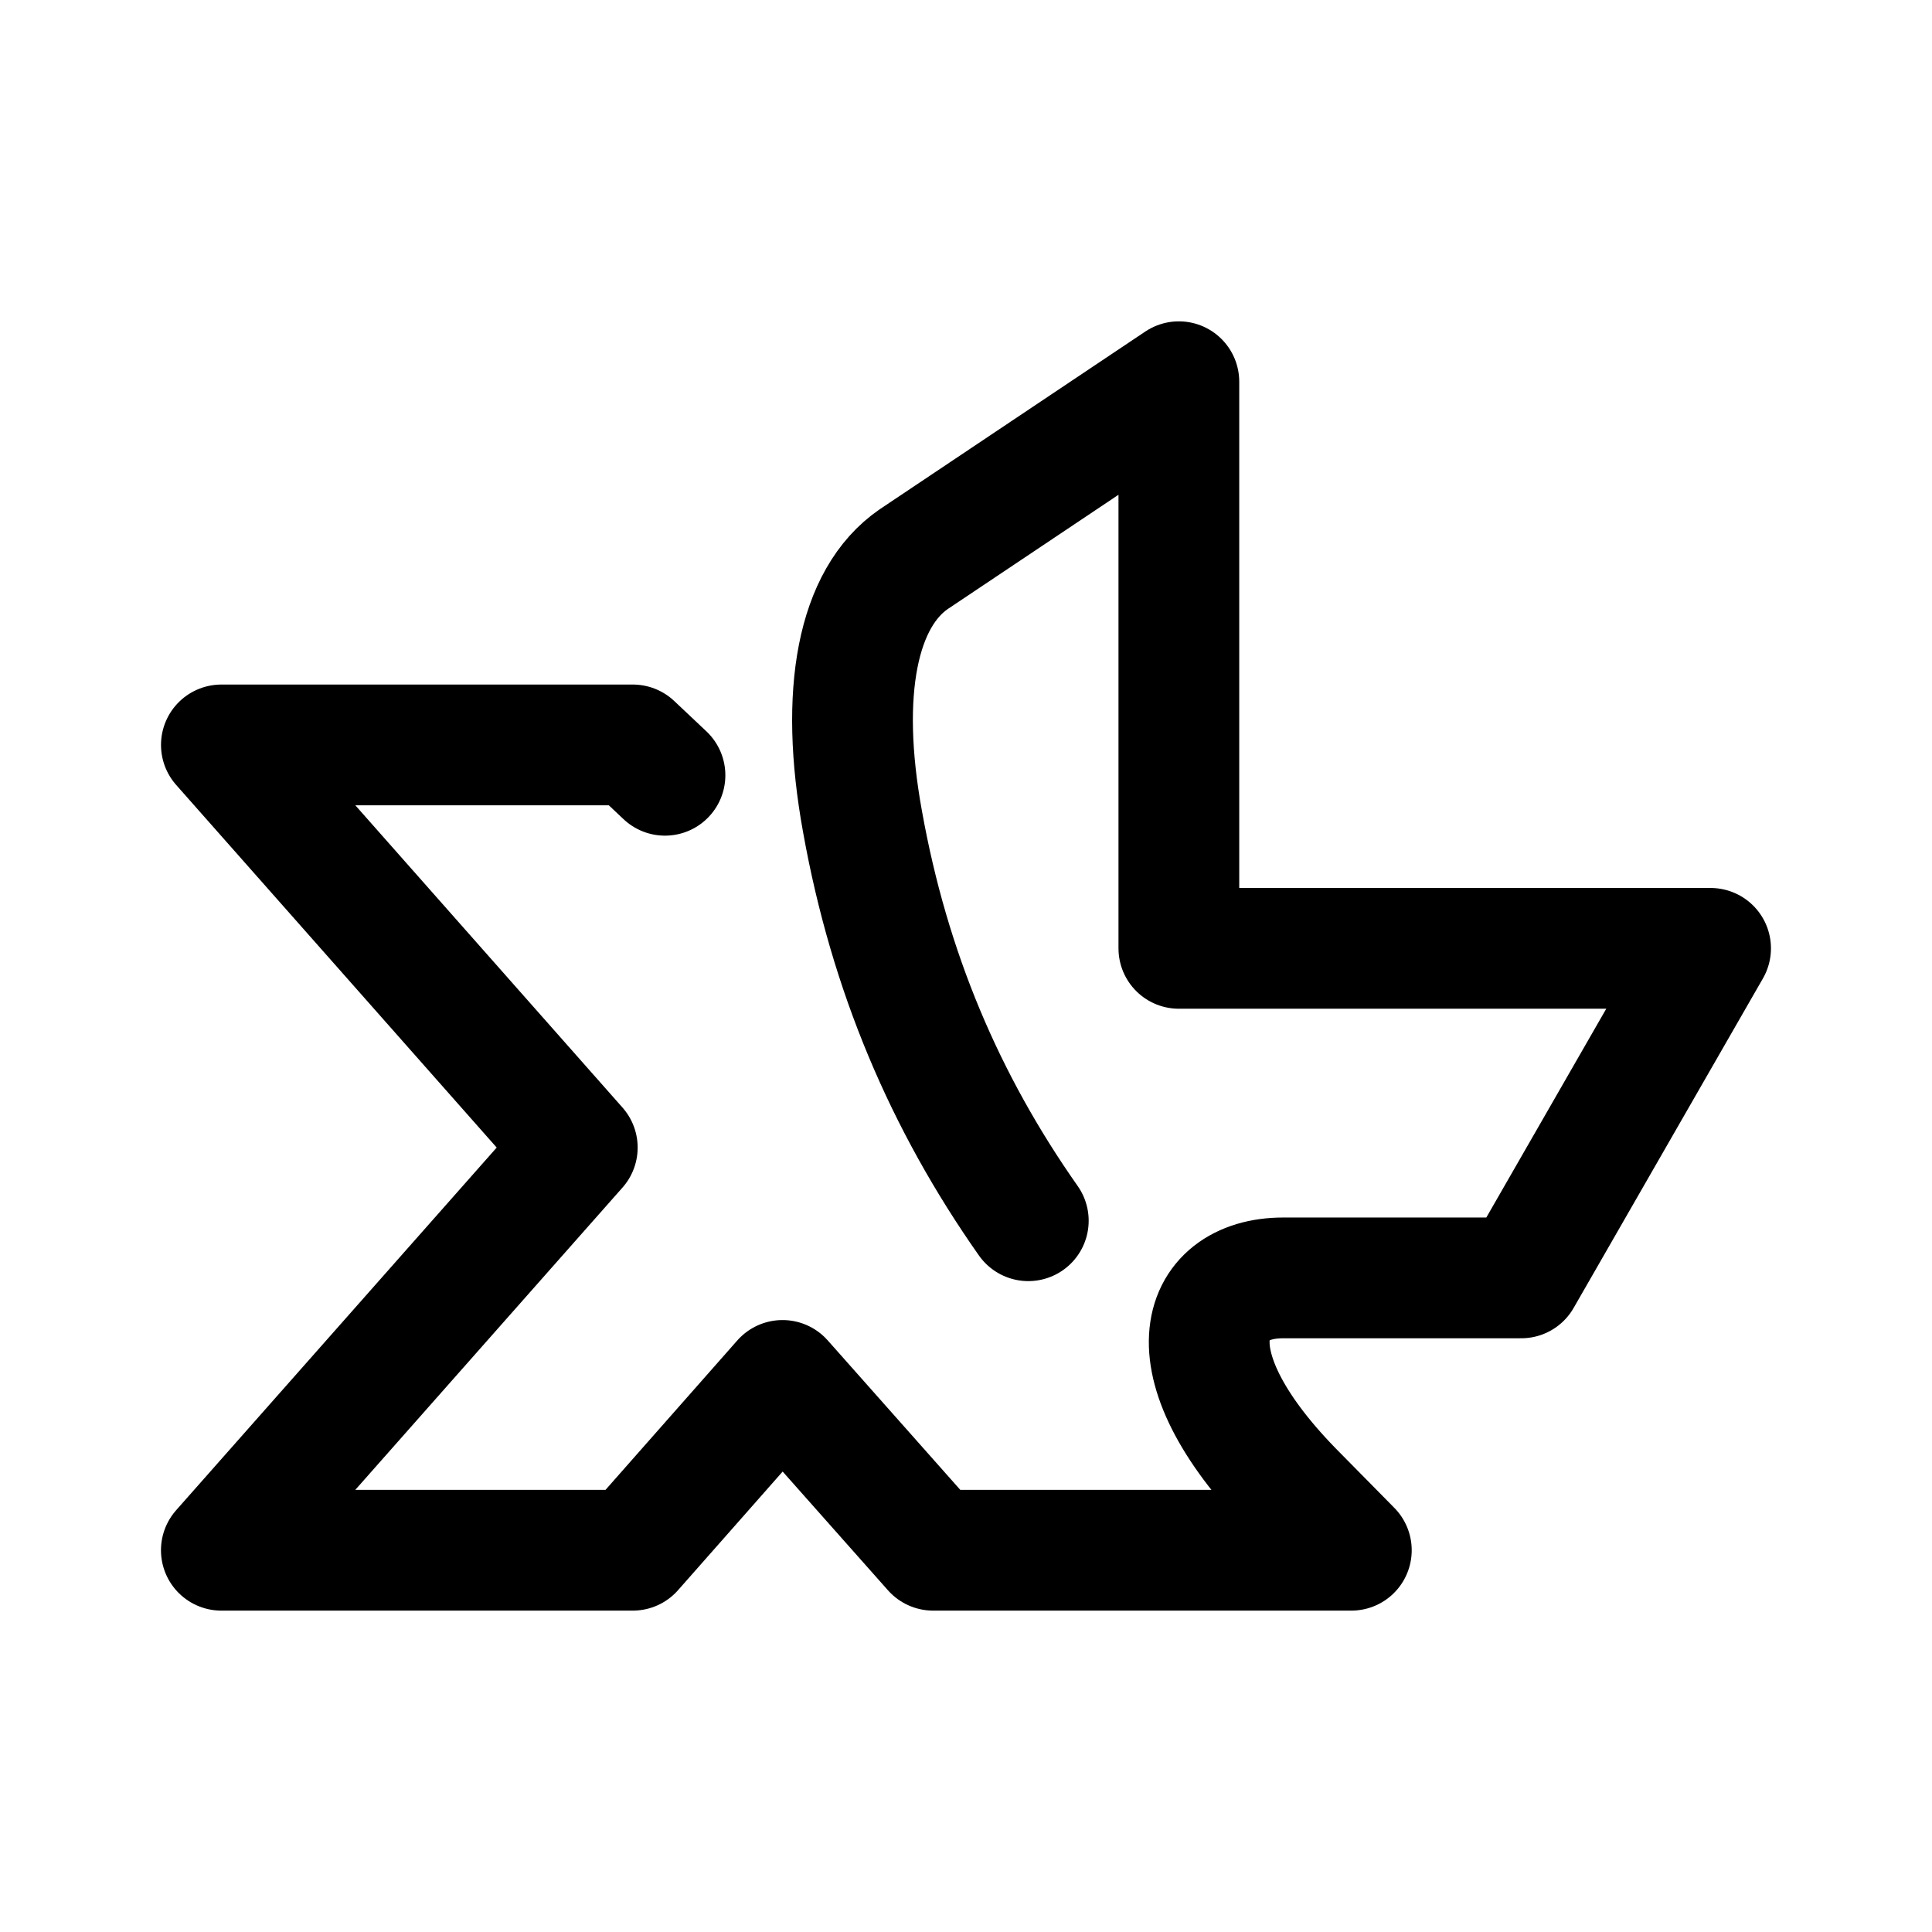
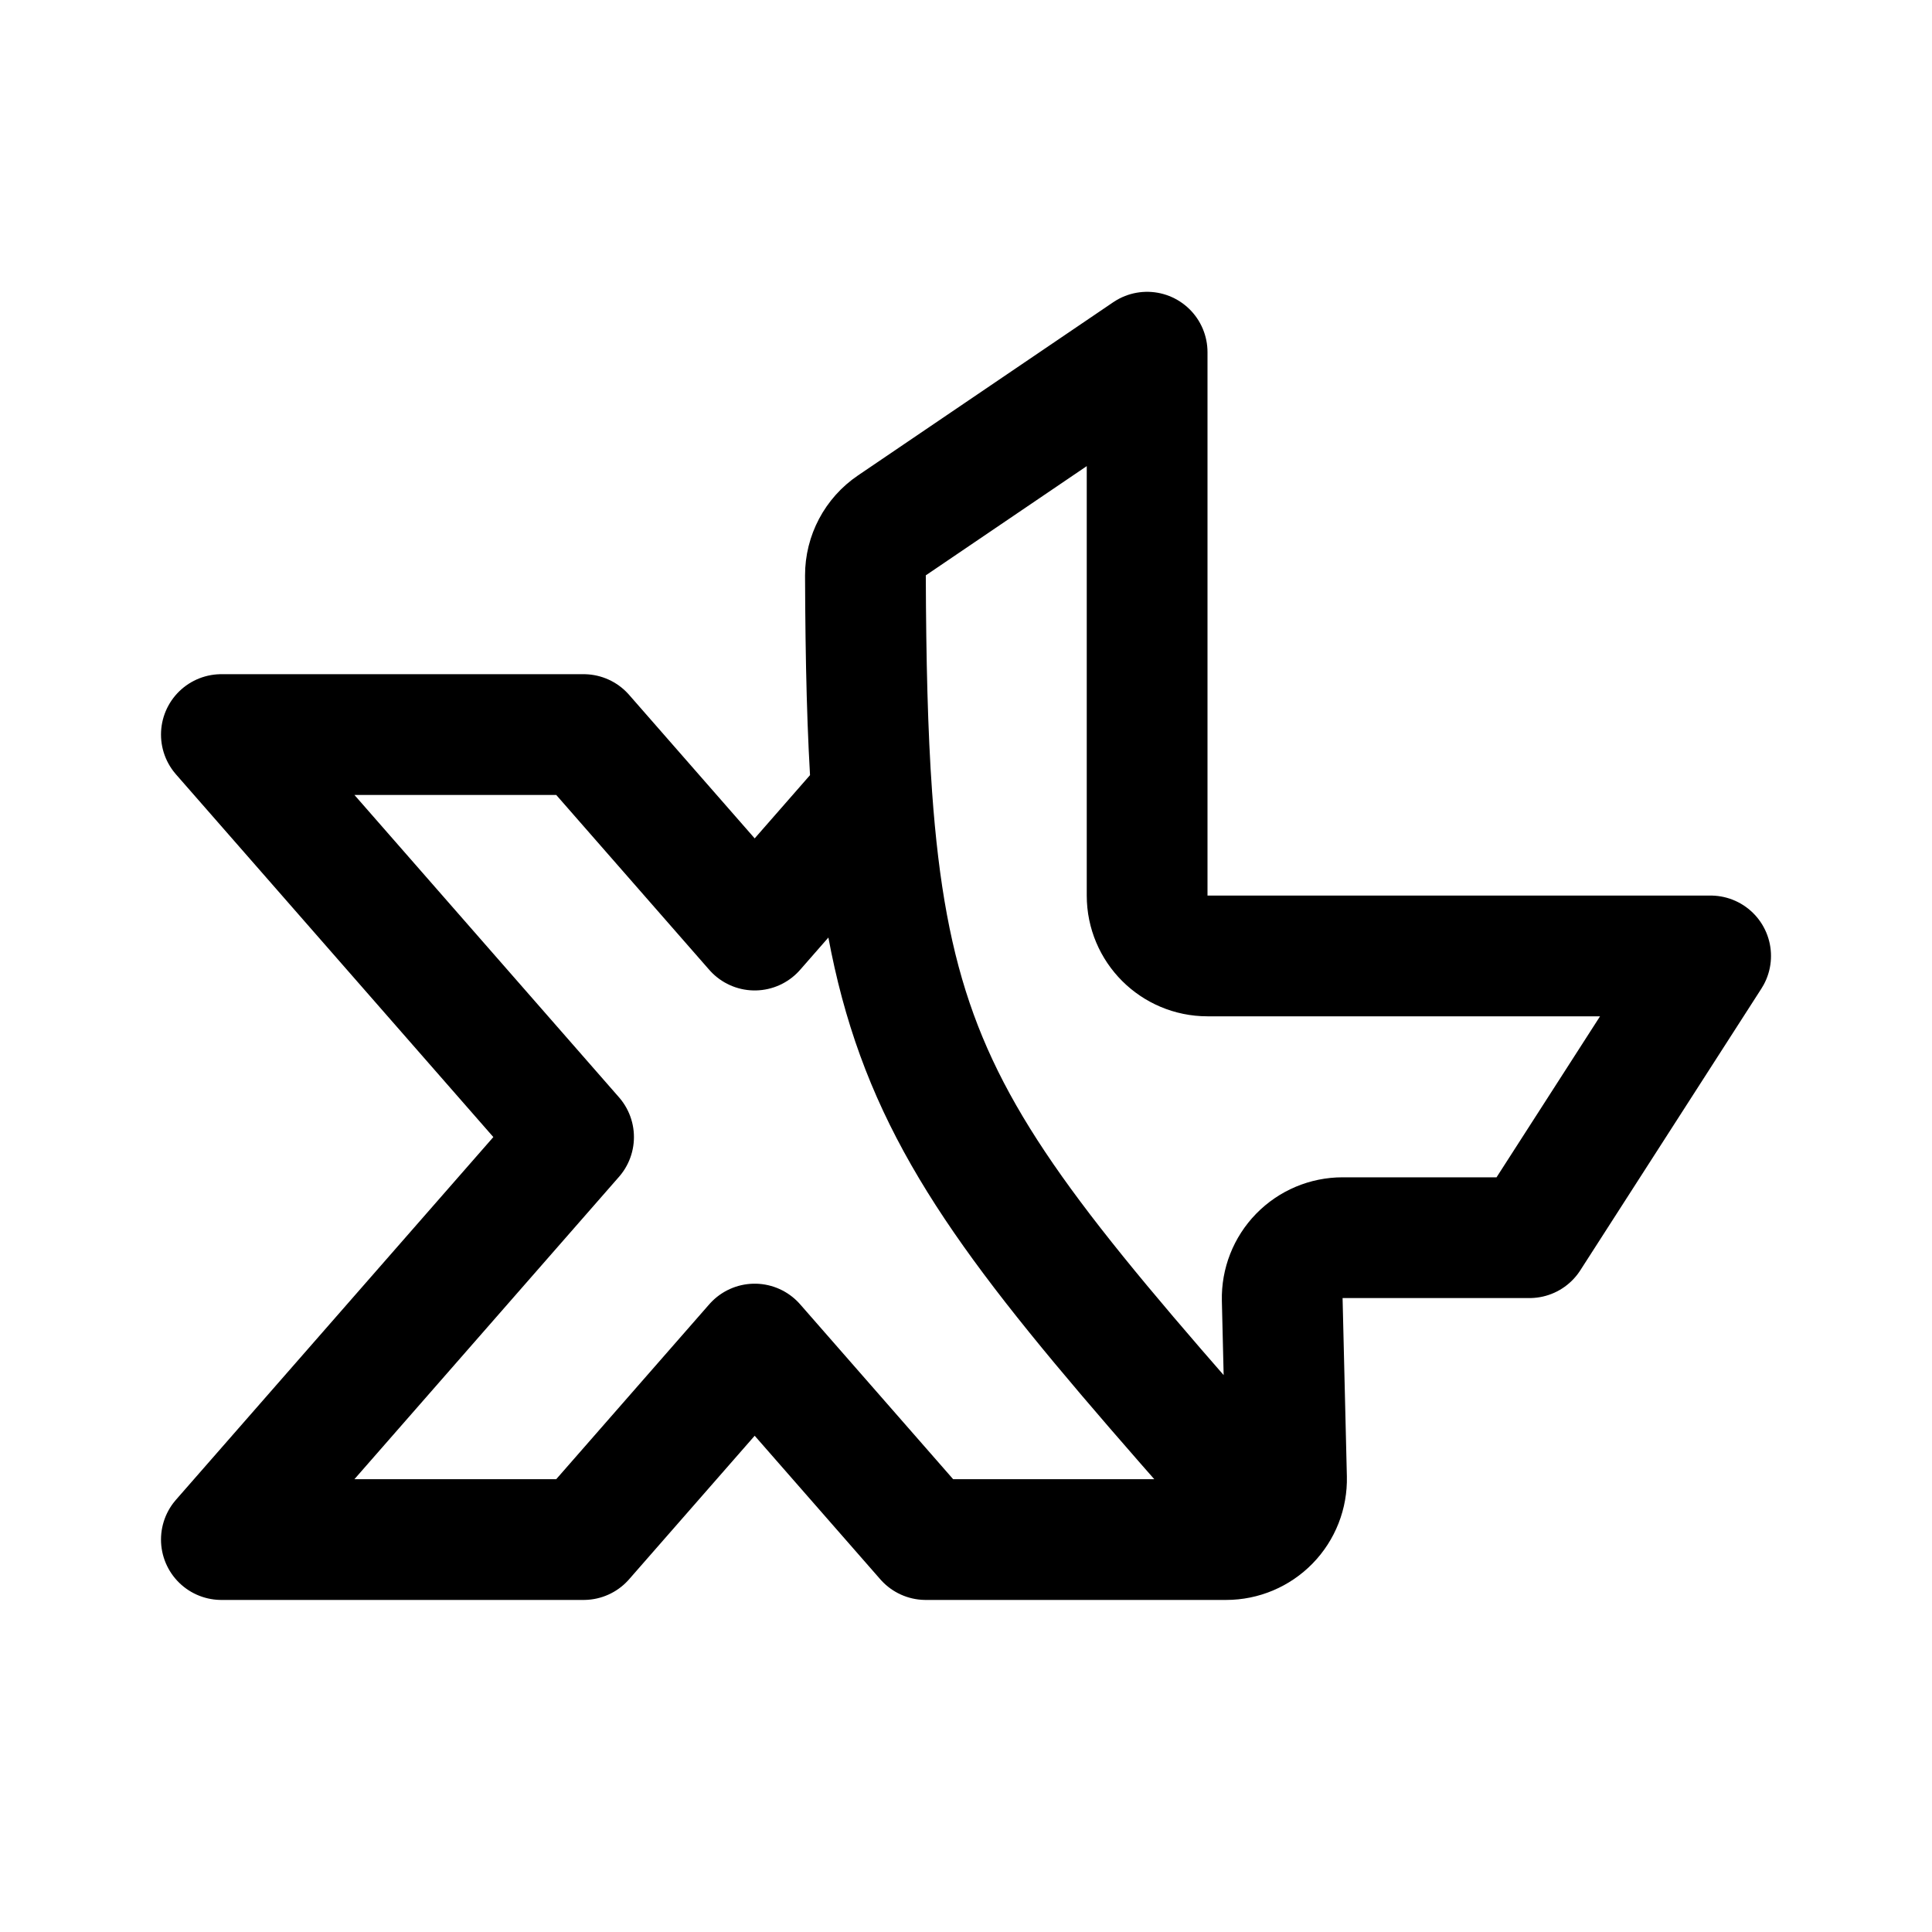
- <svg xmlns="http://www.w3.org/2000/svg" width="192" height="192" viewBox="0 0 50.8 50.8">
-   <path fill="none" stroke="#000" stroke-linecap="round" stroke-linejoin="round" stroke-width="3.175" d="m17.485 20.385-.846-.798H5.821l9.358 10.587L5.82 40.762h10.818l3.938-4.465 3.96 4.465h10.996l-1.394-1.414c-3.474-3.47-2.633-5.747-.398-5.747H40l4.978-8.665H30.997V10.037l-6.969 4.664c-1.482 1.017-1.969 3.493-1.35 6.897.709 3.957 2.169 7.383 4.36 10.5" />
+ <svg xmlns="http://www.w3.org/2000/svg" width="192" height="192" fill="none">
+   <path d="M86.645 79.12c-.445-6.263-.61-13.434-.64-21.94a5.979 5.979 0 0 1 2.626-4.965L114 35v54a6 6 0 0 0 6 6h50l-18 28h-18.576a6 6 0 0 0-5.998 6.144l.426 17.712a6 6 0 0 1-5.998 6.144H92l-17-19.429L58 153H22l35-40-35-40h36l17 19.429L86.645 79.12Zm0 0c1.35 19 5.283 29.653 15.911 43.88 5.404 7.234 12.538 15.391 21.944 26.039" stroke="#000" stroke-width="12" stroke-linecap="round" stroke-linejoin="round" />
</svg>
